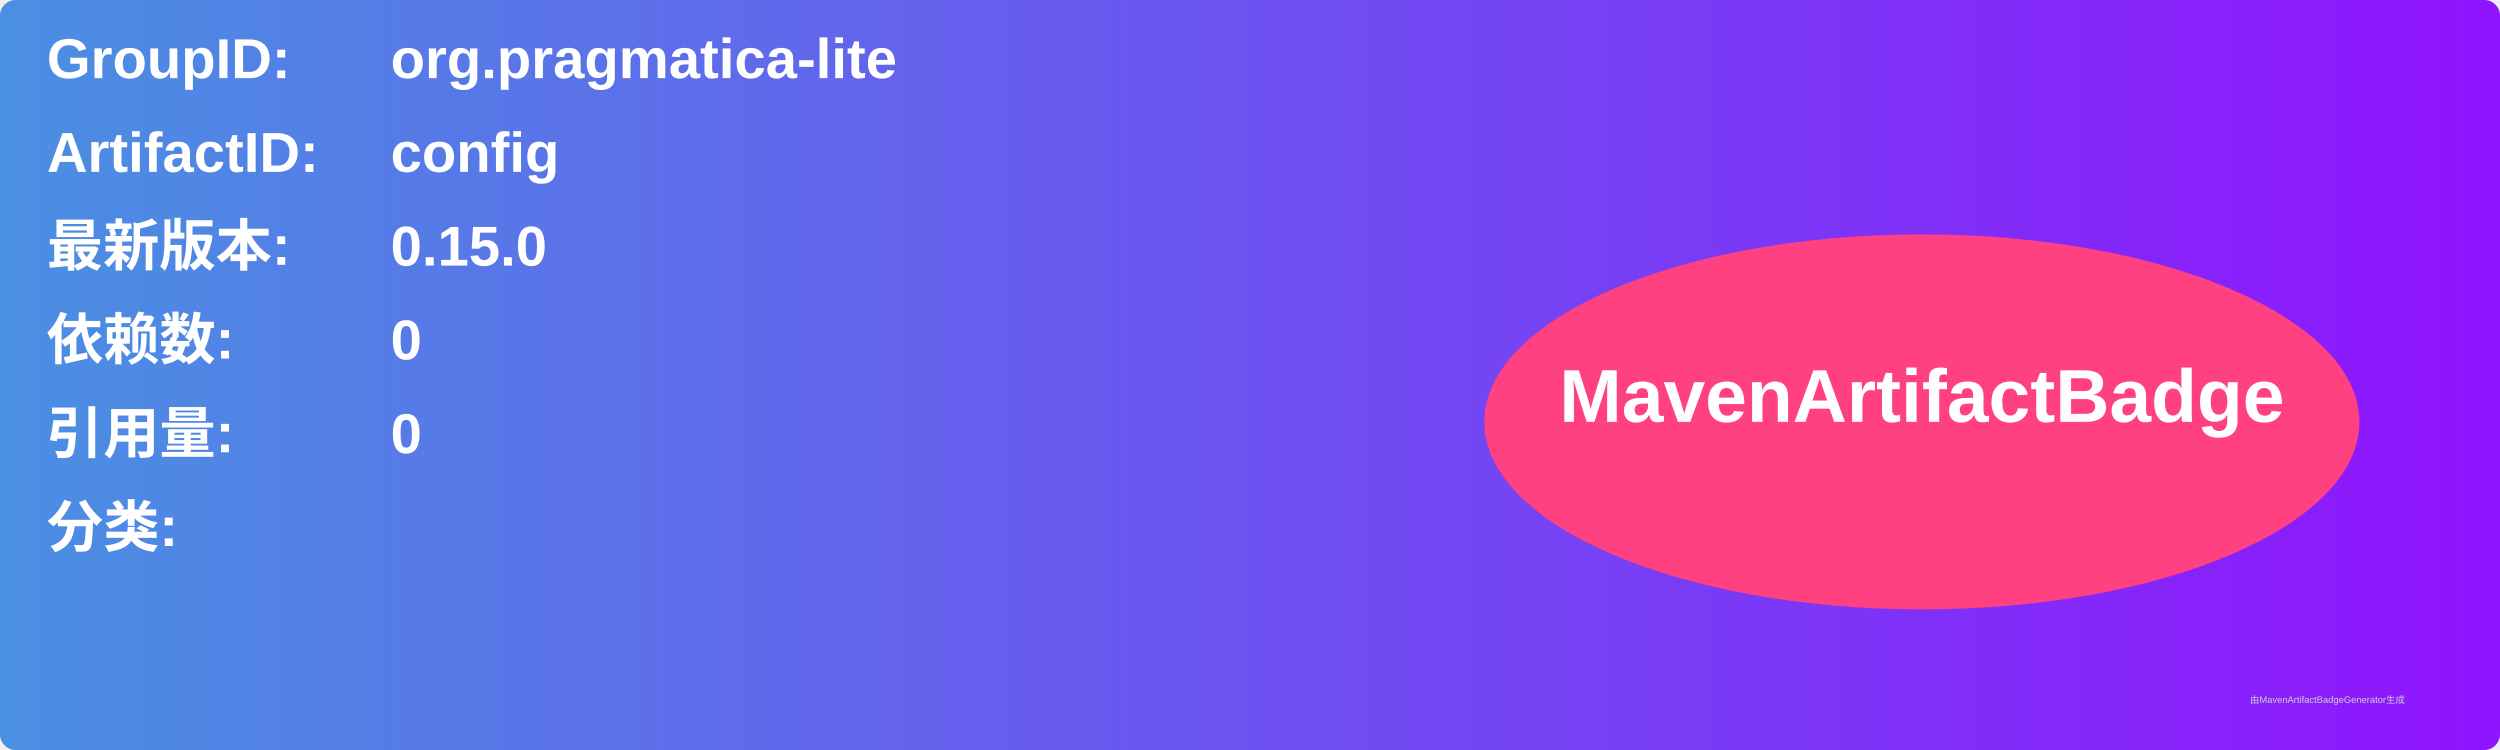
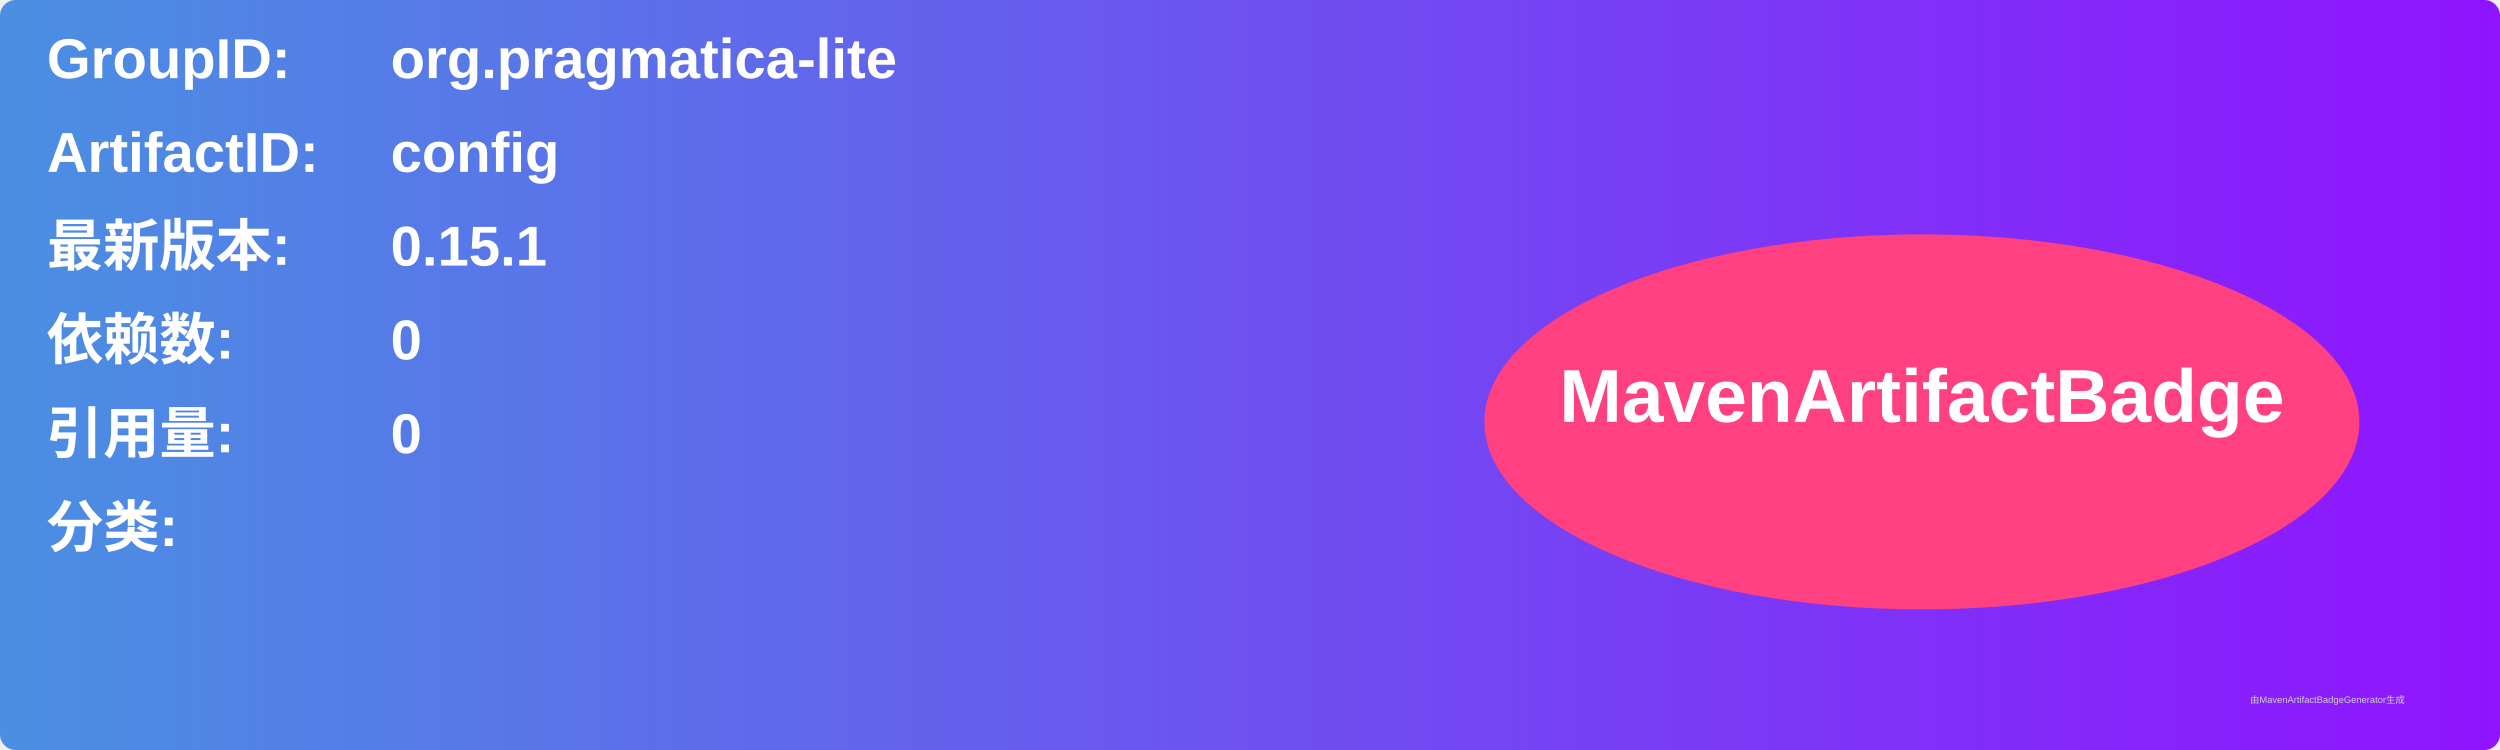
<svg xmlns="http://www.w3.org/2000/svg" width="800" height="240" viewBox="0 0 800 240">
  <linearGradient id="grad" x1="0%" y1="0%" x2="100%" y2="0%">
    <stop offset="0%" stop-color="#4a90e2" />
    <stop offset="100%" stop-color="#9013fe" />
  </linearGradient>
  <rect width="100%" height="100%" rx="5" ry="5" fill="url(#grad)" />
  <g transform="translate(15, 15)">
    <text x="0" y="10" font-family="Arial" font-size="18" fill="white" font-weight="bold" width="260">GroupID:</text>
    <text x="110" y="10" font-family="Arial" font-size="18" fill="white" font-weight="bold" width="460">org.pragmatica-lite</text>
    <text x="0" y="40" font-family="Arial" font-size="18" fill="white" font-weight="bold" width="260">ArtifactID:</text>
    <text x="110" y="40" font-family="Arial" font-size="18" fill="white" font-weight="bold" width="460">config</text>
    <text x="0" y="70" font-family="Arial" font-size="18" fill="white" font-weight="bold">最新版本:</text>
    <text x="110" y="70" font-family="Arial" font-size="18" fill="white" font-weight="bold">
-       <tspan font-weight="bold">0.15.0</tspan>
+       <tspan font-weight="bold">0.15.1</tspan>
    </text>
    <text x="0" y="100" font-family="Arial" font-size="18" fill="white" font-weight="bold">依赖数: </text>
    <text x="110" y="100" font-family="Arial" font-size="18" fill="white">
      <tspan font-weight="bold">0</tspan>
    </text>
    <text x="0" y="130" font-family="Arial" font-size="18" fill="white" font-weight="bold">引用量: </text>
    <text x="110" y="130" font-family="Arial" font-size="18" fill="white">
      <tspan font-weight="bold">0</tspan>
    </text>
    <text x="0" y="160" font-family="Arial" font-size="18" fill="white" font-weight="bold">分类:</text>
    <text x="10" y="190" font-family="Arial" font-size="10" fill="white">
      <tspan font-weight="bold" />
    </text>
    <ellipse cx="600" cy="120" rx="140" ry="60" fill="#ff4081" />
    <text x="600" y="120" text-anchor="middle" font-family="Arial" font-size="24" fill="white" font-weight="bold">MavenArtifactBadge</text>
  </g>
  <text x="720" y="225" font-family="Arial" font-size="3" fill="#d0d0d0">由MavenArtifactBadgeGenerator生成</text>
</svg>
